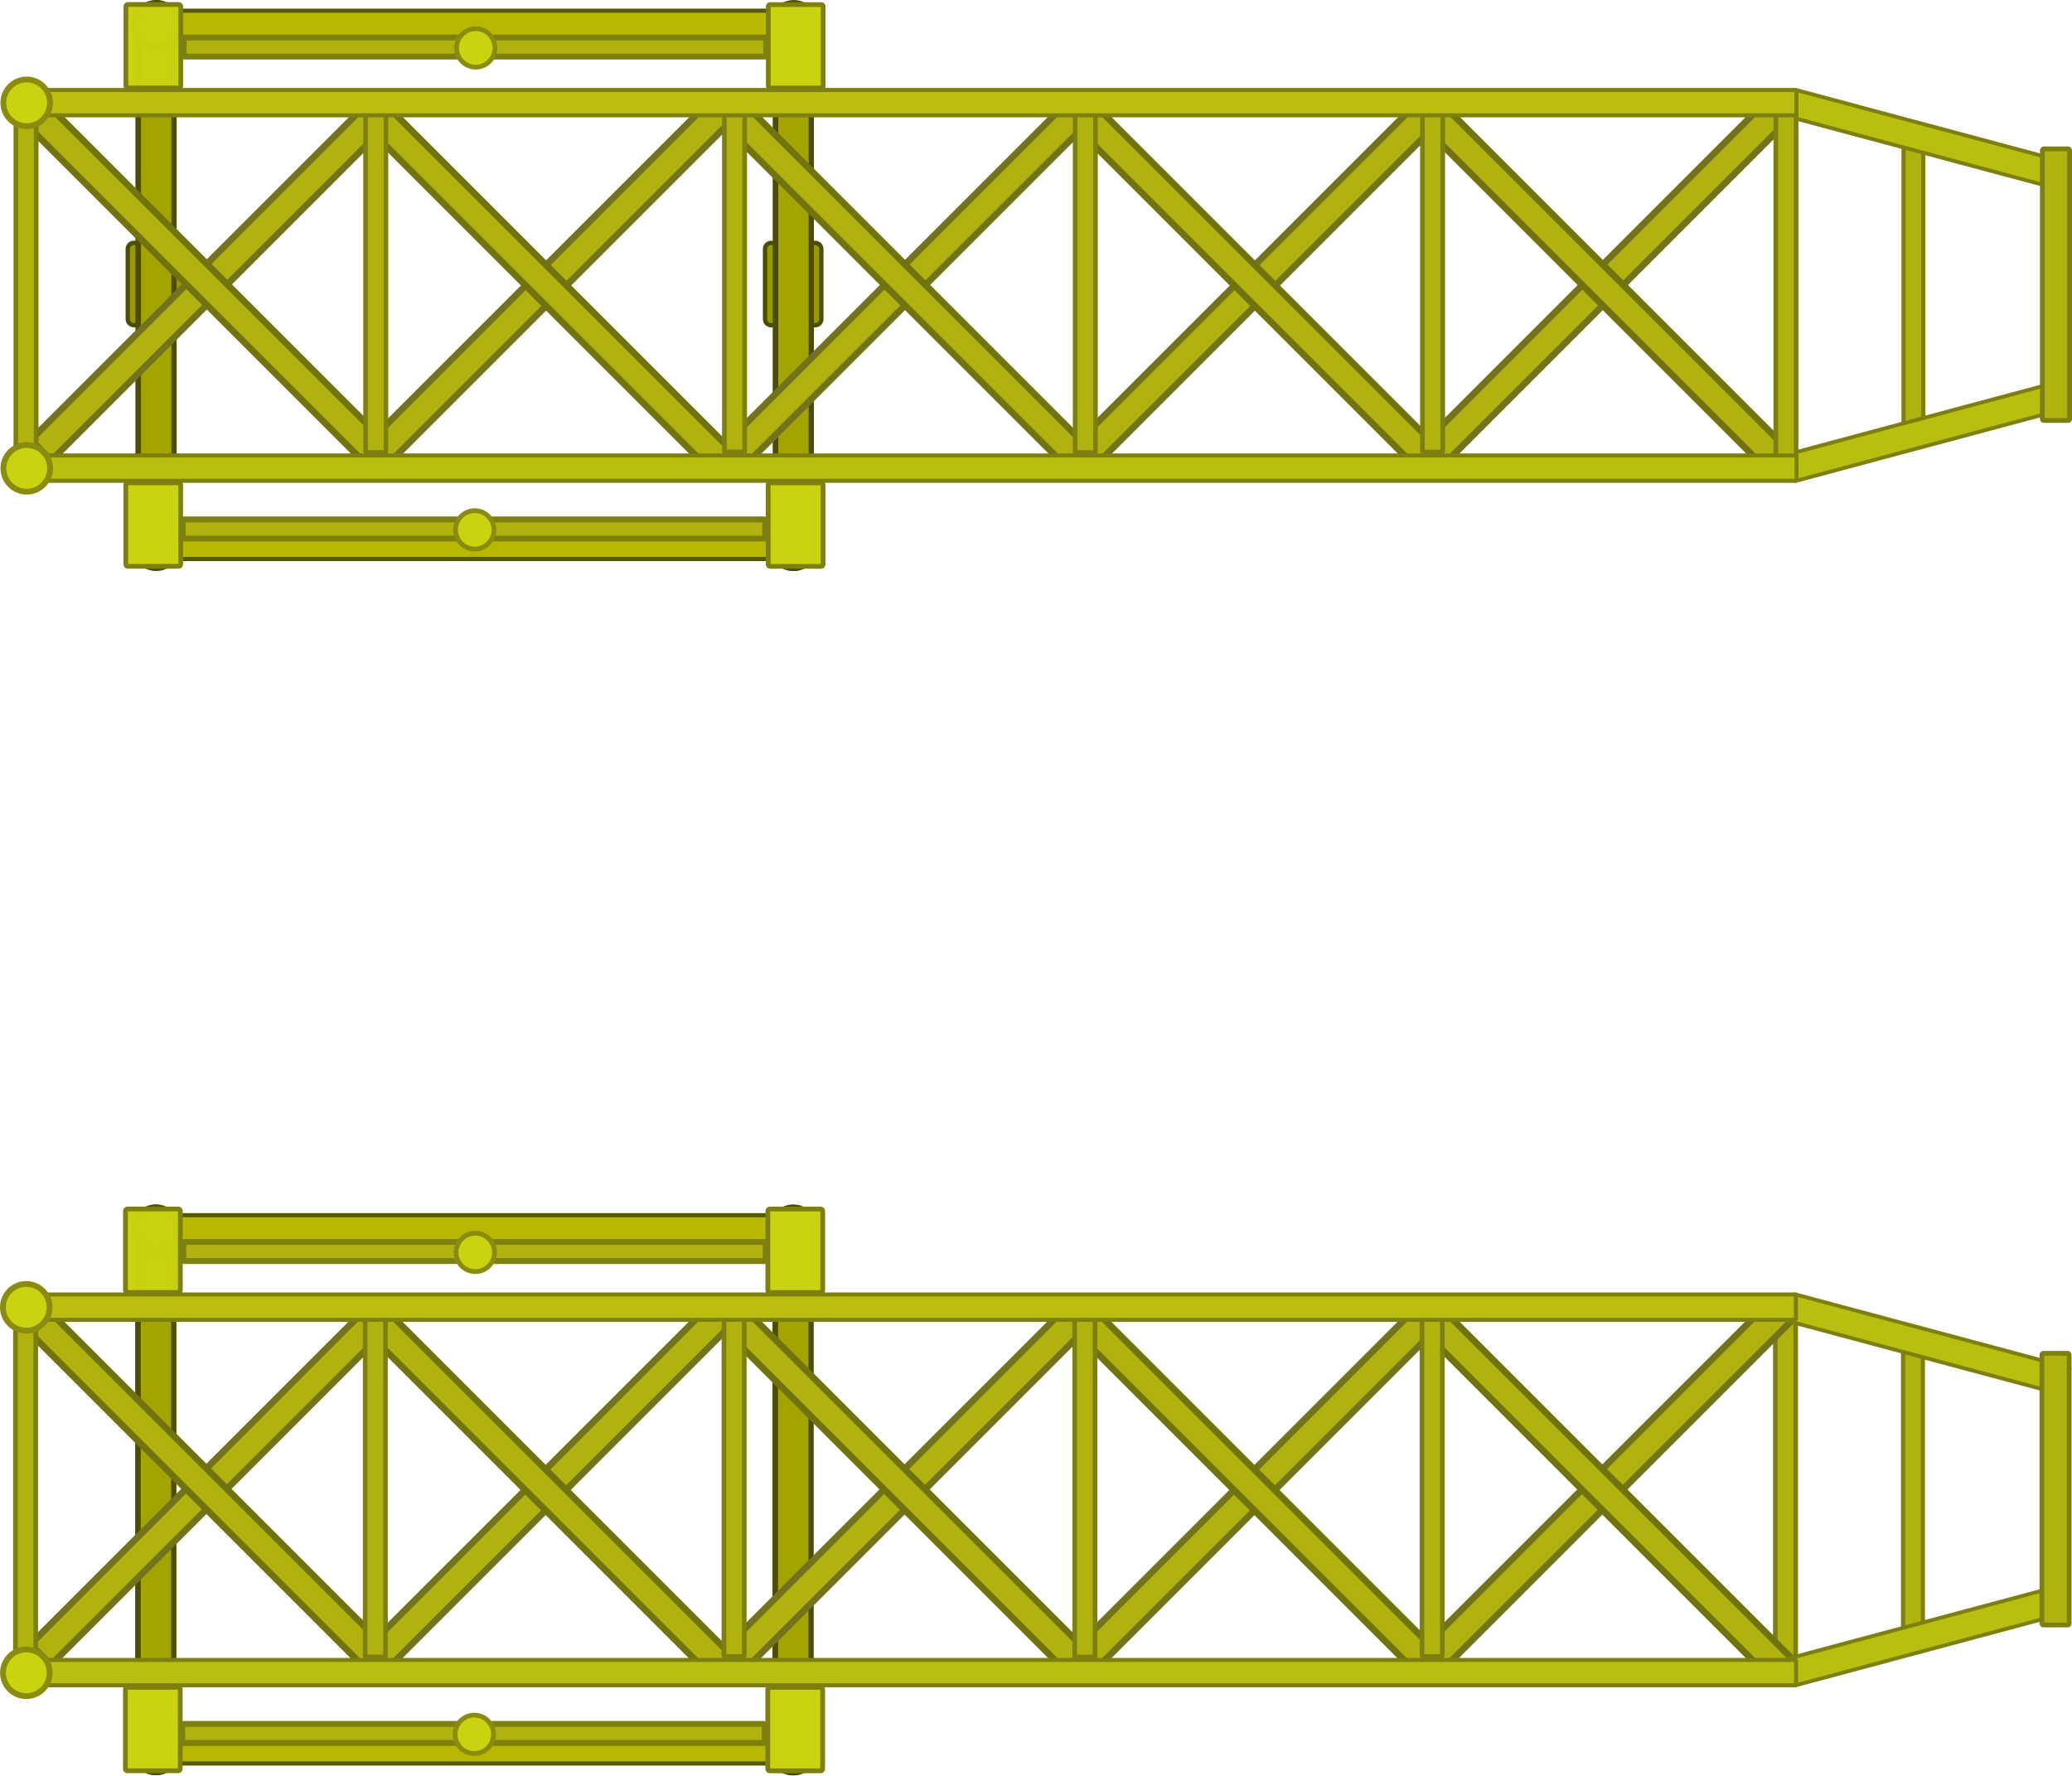
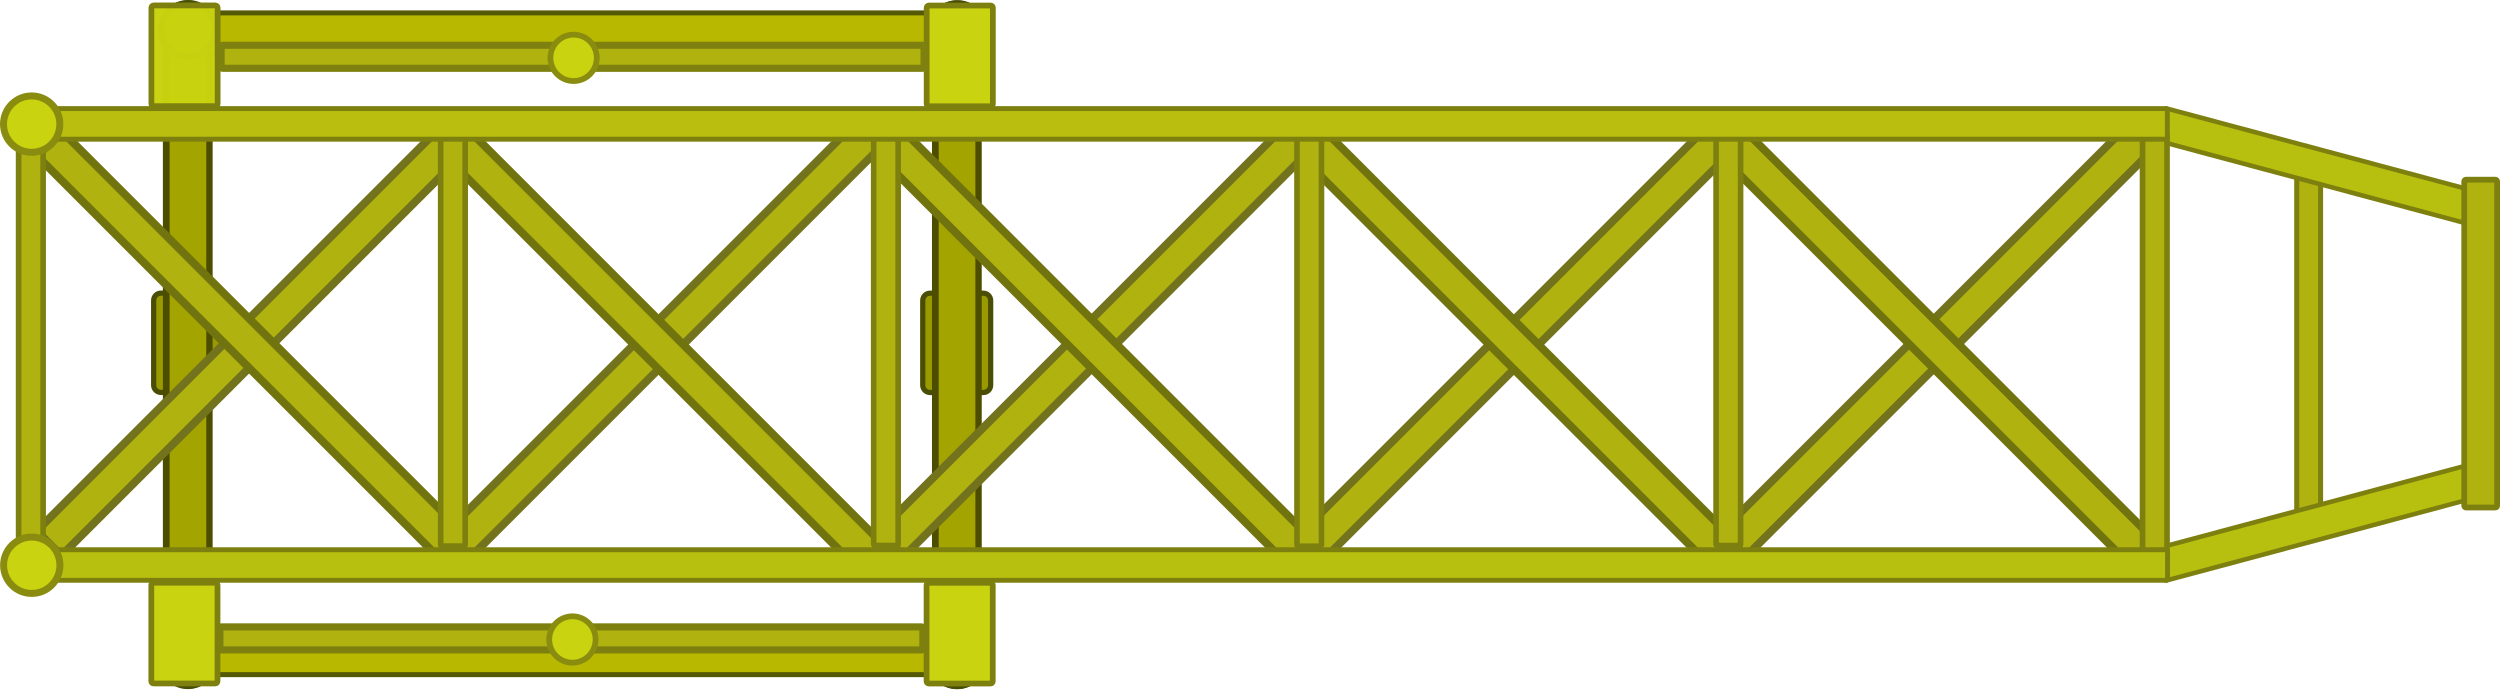
- <svg xmlns="http://www.w3.org/2000/svg" width="1085.933mm" height="930.561mm" viewBox="0 0 1085.933 930.561" version="1.1" id="svg1">
+ <svg xmlns="http://www.w3.org/2000/svg" width="1085.705mm" height="299.307mm" viewBox="0 0 1085.704 299.307" version="1.1" id="svg1">
  <defs id="defs1" />
-   <g id="layer1" transform="translate(365.125,238.5423)">
+   <g id="layer1" transform="translate(364.8961,238.5423)">
    <g id="g18989" transform="translate(-4670.014,288.6911)">
      <rect style="fill:#999900;fill-opacity:1;stroke:#4a4e05;stroke-width:2.27;stroke-linecap:square;stroke-linejoin:miter;stroke-opacity:1;paint-order:fill markers stroke;stop-color:#000000" id="rect14890" width="43.122" height="29.496" x="356.816" y="4371.846" ry="3.161" transform="rotate(-90)" />
      <g id="g15157" transform="translate(90.4117,-1.639407)">
        <rect style="fill:#4d4d00;fill-opacity:1;stroke:none;stroke-width:1.585;stroke-linecap:square;stroke-linejoin:miter;stroke-opacity:1;paint-order:fill markers stroke;stop-color:#000000" id="rect14235" width="21.61" height="290.116" x="4285.443" y="-520.979" ry="2.488" />
        <rect style="fill:#a4a400;fill-opacity:1;stroke:none;stroke-width:1.346;stroke-linecap:square;stroke-linejoin:miter;stroke-opacity:1;paint-order:fill markers stroke;stop-color:#000000" id="rect14235-6" width="15.908" height="284.37" x="4288.375" y="-518.241" ry="2.439" />
      </g>
      <circle style="fill:#a4a400;fill-opacity:1;stroke:#4a4e05;stroke-width:2.5;stroke-linecap:square;stroke-linejoin:miter;stroke-dasharray:none;stroke-opacity:1;paint-order:fill markers stroke;stop-color:#000000" id="path14784-6" cx="4386.597" cy="-514.241" r="11.599" />
      <circle style="fill:#a4a400;fill-opacity:1;stroke:#4a4e05;stroke-width:2.5;stroke-linecap:square;stroke-linejoin:miter;stroke-dasharray:none;stroke-opacity:1;paint-order:fill markers stroke;stop-color:#000000" id="path14784" cx="4386.661" cy="-240.812" r="11.599" />
      <rect style="fill:#999900;fill-opacity:1;stroke:#4a4e05;stroke-width:2.27;stroke-linecap:square;stroke-linejoin:miter;stroke-opacity:1;paint-order:fill markers stroke;stop-color:#000000" id="rect14890-9" width="43.122" height="29.496" x="356.78" y="4705.848" ry="3.161" transform="rotate(-90)" />
      <g id="g15157-2" transform="translate(424.4142,-1.6037)">
        <rect style="fill:#4d4d00;fill-opacity:1;stroke:none;stroke-width:1.585;stroke-linecap:square;stroke-linejoin:miter;stroke-opacity:1;paint-order:fill markers stroke;stop-color:#000000" id="rect14235-1" width="21.61" height="290.116" x="4285.443" y="-520.979" ry="2.488" />
        <rect style="fill:#a4a400;fill-opacity:1;stroke:none;stroke-width:1.346;stroke-linecap:square;stroke-linejoin:miter;stroke-opacity:1;paint-order:fill markers stroke;stop-color:#000000" id="rect14235-6-4" width="15.908" height="284.37" x="4288.375" y="-518.241" ry="2.439" />
      </g>
      <circle style="fill:#a4a400;fill-opacity:1;stroke:#4a4e05;stroke-width:2.5;stroke-linecap:square;stroke-linejoin:miter;stroke-dasharray:none;stroke-opacity:1;paint-order:fill markers stroke;stop-color:#000000" id="path14784-5" cx="4720.664" cy="-240.776" r="11.599" />
      <circle style="fill:#a4a400;fill-opacity:1;stroke:#4a4e05;stroke-width:2.5;stroke-linecap:square;stroke-linejoin:miter;stroke-dasharray:none;stroke-opacity:1;paint-order:fill markers stroke;stop-color:#000000" id="path14784-6-8" cx="4720.6" cy="-514.206" r="11.599" />
-     </g>
-     <g id="g15157-3" transform="translate(-4579.718,918.2445)" style="display:inline">
-       <rect style="fill:#4d4d00;fill-opacity:1;stroke:none;stroke-width:1.585;stroke-linecap:square;stroke-linejoin:miter;stroke-opacity:1;paint-order:fill markers stroke;stop-color:#000000" id="rect14235-7" width="21.61" height="290.116" x="4285.443" y="-520.979" ry="2.488" />
-       <rect style="fill:#a4a400;fill-opacity:1;stroke:none;stroke-width:1.346;stroke-linecap:square;stroke-linejoin:miter;stroke-opacity:1;paint-order:fill markers stroke;stop-color:#000000" id="rect14235-6-2" width="15.908" height="284.37" x="4288.375" y="-518.241" ry="2.439" />
-     </g>
-     <circle style="display:inline;fill:#a4a400;fill-opacity:1;stroke:#4a4e05;stroke-width:2.5;stroke-linecap:square;stroke-linejoin:miter;stroke-dasharray:none;stroke-opacity:1;paint-order:fill markers stroke;stop-color:#000000" id="path14784-6-2" cx="-283.533" cy="405.642" r="11.599" />
-     <circle style="display:inline;fill:#a4a400;fill-opacity:1;stroke:#4a4e05;stroke-width:2.5;stroke-linecap:square;stroke-linejoin:miter;stroke-dasharray:none;stroke-opacity:1;paint-order:fill markers stroke;stop-color:#000000" id="path14784-7" cx="-283.469" cy="679.072" r="11.599" />
-     <g id="g15157-2-8" transform="translate(-4245.716,918.2802)" style="display:inline">
-       <rect style="fill:#4d4d00;fill-opacity:1;stroke:none;stroke-width:1.585;stroke-linecap:square;stroke-linejoin:miter;stroke-opacity:1;paint-order:fill markers stroke;stop-color:#000000" id="rect14235-1-1" width="21.61" height="290.116" x="4285.443" y="-520.979" ry="2.488" />
-       <rect style="fill:#a4a400;fill-opacity:1;stroke:none;stroke-width:1.346;stroke-linecap:square;stroke-linejoin:miter;stroke-opacity:1;paint-order:fill markers stroke;stop-color:#000000" id="rect14235-6-4-0" width="15.908" height="284.37" x="4288.375" y="-518.241" ry="2.439" />
-     </g>
-     <circle style="display:inline;fill:#a4a400;fill-opacity:1;stroke:#4a4e05;stroke-width:2.5;stroke-linecap:square;stroke-linejoin:miter;stroke-dasharray:none;stroke-opacity:1;paint-order:fill markers stroke;stop-color:#000000" id="path14784-5-9" cx="50.534" cy="679.108" r="11.599" />
-     <circle style="display:inline;fill:#a4a400;fill-opacity:1;stroke:#4a4e05;stroke-width:2.5;stroke-linecap:square;stroke-linejoin:miter;stroke-dasharray:none;stroke-opacity:1;paint-order:fill markers stroke;stop-color:#000000" id="path14784-6-8-1" cx="50.47" cy="405.678" r="11.599" />
-     <g id="g18072-8" transform="translate(-4669.983,919.8928)">
-       <g id="g16067-5">
-         <rect style="fill:#b8b800;fill-opacity:1;stroke:#545905;stroke-width:2.174;stroke-linecap:square;stroke-linejoin:miter;stroke-dasharray:none;stroke-opacity:1;paint-order:fill markers stroke;stop-color:#000000" id="rect15588-9" width="352.946" height="17.402" x="4377.125" y="-251.542" ry="2.162" />
-         <rect style="fill:#b8b800;fill-opacity:1;stroke:#545905;stroke-width:2.174;stroke-linecap:square;stroke-linejoin:miter;stroke-dasharray:none;stroke-opacity:1;paint-order:fill markers stroke;stop-color:#000000" id="rect15588-6-6" width="352.946" height="17.402" x="4376.94" y="-521.52" ry="2.162" />
-         <circle style="fill:#a4a400;fill-opacity:1;stroke:#4a4e05;stroke-width:2.5;stroke-linecap:square;stroke-linejoin:miter;stroke-dasharray:none;stroke-opacity:1;paint-order:fill markers stroke;stop-color:#000000" id="path14784-6-8-5-5" cx="4386.616" cy="-514.284" r="11.599" />
-         <circle style="fill:#a4a400;fill-opacity:1;stroke:#4a4e05;stroke-width:2.5;stroke-linecap:square;stroke-linejoin:miter;stroke-dasharray:none;stroke-opacity:1;paint-order:fill markers stroke;stop-color:#000000" id="path14784-6-8-5-8-1" cx="4386.715" cy="-240.877" r="11.599" />
-         <circle style="fill:#a4a400;fill-opacity:1;stroke:#4a4e05;stroke-width:2.5;stroke-linecap:square;stroke-linejoin:miter;stroke-dasharray:none;stroke-opacity:1;paint-order:fill markers stroke;stop-color:#000000" id="path14784-6-8-5-2-4" cx="4720.729" cy="-514.218" r="11.599" />
-         <circle style="fill:#a4a400;fill-opacity:1;stroke:#4a4e05;stroke-width:2.5;stroke-linecap:square;stroke-linejoin:miter;stroke-dasharray:none;stroke-opacity:1;paint-order:fill markers stroke;stop-color:#000000" id="path14784-6-8-5-4-6" cx="4720.675" cy="-240.724" r="11.599" />
-       </g>
-       <g id="g18034-7" transform="translate(-54.10729,692.6648)" style="display:inline">
-         <rect style="fill:#cad30f;fill-opacity:1;stroke:#7d800f;stroke-width:2.5;stroke-linecap:square;stroke-linejoin:round;stroke-dasharray:none;stroke-opacity:1;paint-order:fill markers stroke;stop-color:#000000" id="rect64619-6" width="43.746" height="28.748" x="922.95" y="4761.355" ry="0.982" transform="rotate(-90)" />
-         <rect style="fill:#cad30f;fill-opacity:1;stroke:#7d800f;stroke-width:2.5;stroke-linecap:square;stroke-linejoin:round;stroke-dasharray:none;stroke-opacity:1;paint-order:fill markers stroke;stop-color:#000000" id="rect64619-7-77" width="43.746" height="28.748" x="922.98" y="4424.675" ry="0.982" transform="rotate(-90)" />
-         <rect style="fill:#cad30f;fill-opacity:1;stroke:#7d800f;stroke-width:2.5;stroke-linecap:square;stroke-linejoin:round;stroke-dasharray:none;stroke-opacity:1;paint-order:fill markers stroke;stop-color:#000000" id="rect64619-5-8" width="43.746" height="28.748" x="1173.656" y="4761.399" ry="0.982" transform="rotate(-90)" />
-         <rect style="fill:#cad30f;fill-opacity:0.981;stroke:#7d800f;stroke-width:2.5;stroke-linecap:square;stroke-linejoin:round;stroke-dasharray:none;stroke-opacity:1;paint-order:fill markers stroke;stop-color:#000000" id="rect64619-7-7-2" width="43.746" height="28.748" x="1173.687" y="4424.72" ry="0.982" transform="rotate(-90)" />
-         <rect style="fill:#b0b20f;fill-opacity:1;stroke:#7d800f;stroke-width:2.452;stroke-linecap:square;stroke-linejoin:round;stroke-dasharray:none;stroke-opacity:1;paint-order:fill markers stroke;stop-color:#000000" id="rect66908-4-2-9-0" width="181.85" height="10.632" x="979.285" y="5289.433" ry="0.568" transform="rotate(-90,6.5208333e-6,6.1874999e-6)" />
-         <rect style="fill:#b0b20f;fill-opacity:1;stroke:#7d800f;stroke-width:3.081;stroke-linecap:square;stroke-linejoin:round;stroke-dasharray:none;stroke-opacity:1;paint-order:fill markers stroke;stop-color:#000000" id="rect66908-1" width="305.277" height="10.002" x="4454.473" y="-947.543" ry="0.534" />
-         <g id="g9356">
-           <rect style="fill:#b0b20f;fill-opacity:1;stroke:#72731c;stroke-width:3.475;stroke-linecap:square;stroke-linejoin:round;stroke-dasharray:none;stroke-opacity:1;paint-order:fill markers stroke;stop-color:#000000" id="rect66908-4-5-8-76" width="256.313" height="15.157" x="3793.028" y="2394.042" ry="0.809" transform="rotate(-45)" />
-           <rect style="fill:#b0b20f;fill-opacity:1;stroke:#71730f;stroke-width:3.475;stroke-linecap:square;stroke-linejoin:round;stroke-dasharray:none;stroke-opacity:1;paint-order:fill markers stroke;stop-color:#000000" id="rect66908-4-5-8-3-6" width="256.313" height="15.157" x="-2535.316" y="-3923.445" ry="0.809" transform="matrix(-0.7071068,-0.7071068,-0.7071068,0.7071068,0,0)" />
-           <rect style="fill:#b0b20f;fill-opacity:1;stroke:#72731c;stroke-width:3.475;stroke-linecap:square;stroke-linejoin:round;stroke-dasharray:none;stroke-opacity:1;paint-order:fill markers stroke;stop-color:#000000" id="rect66908-4-5-8-0-2" width="256.313" height="15.157" x="3918.36" y="2520.164" ry="0.809" transform="rotate(-45)" />
-           <rect style="fill:#b0b20f;fill-opacity:1;stroke:#71730f;stroke-width:3.475;stroke-linecap:square;stroke-linejoin:round;stroke-dasharray:none;stroke-opacity:1;paint-order:fill markers stroke;stop-color:#000000" id="rect66908-4-5-8-3-2-1" width="256.313" height="15.157" x="-2661.438" y="-4048.776" ry="0.809" transform="matrix(-0.7071068,-0.7071068,-0.7071068,0.7071068,0,0)" />
-           <rect style="fill:#b0b20f;fill-opacity:1;stroke:#7d800f;stroke-width:2.44;stroke-linecap:square;stroke-linejoin:round;stroke-dasharray:none;stroke-opacity:1;paint-order:fill markers stroke;stop-color:#000000" id="rect66908-4-7-8" width="179.976" height="10.643" x="982.639" y="4550.343" ry="0.568" transform="rotate(-90)" />
-           <rect style="fill:#b0b20f;fill-opacity:1;stroke:#72731c;stroke-width:3.475;stroke-linecap:square;stroke-linejoin:round;stroke-dasharray:none;stroke-opacity:1;paint-order:fill markers stroke;stop-color:#000000" id="rect66908-4-5-8-4-9" width="256.313" height="15.157" x="4051.562" y="2652.992" ry="0.809" transform="rotate(-45)" />
-           <rect style="fill:#b0b20f;fill-opacity:1;stroke:#71730f;stroke-width:3.475;stroke-linecap:square;stroke-linejoin:round;stroke-dasharray:none;stroke-opacity:1;paint-order:fill markers stroke;stop-color:#000000" id="rect66908-4-5-8-3-27-4" width="256.313" height="15.157" x="-2794.266" y="-4181.979" ry="0.809" transform="matrix(-0.7071068,-0.7071068,-0.7071068,0.7071068,0,0)" />
-           <rect style="fill:#b0b20f;fill-opacity:1;stroke:#7d800f;stroke-width:2.44;stroke-linecap:square;stroke-linejoin:round;stroke-dasharray:none;stroke-opacity:1;paint-order:fill markers stroke;stop-color:#000000" id="rect66908-4-75-8" width="179.976" height="10.643" x="982.904" y="4738.388" ry="0.568" transform="rotate(-90)" />
-           <rect style="fill:#b0b20f;fill-opacity:1;stroke:#72731c;stroke-width:3.475;stroke-linecap:square;stroke-linejoin:round;stroke-dasharray:none;stroke-opacity:1;paint-order:fill markers stroke;stop-color:#000000" id="rect66908-4-5-8-7-6" width="256.313" height="15.157" x="4181.004" y="2782.869" ry="0.809" transform="rotate(-45)" />
-           <rect style="fill:#b0b20f;fill-opacity:1;stroke:#71730f;stroke-width:3.475;stroke-linecap:square;stroke-linejoin:round;stroke-dasharray:none;stroke-opacity:1;paint-order:fill markers stroke;stop-color:#000000" id="rect66908-4-5-8-3-8-3" width="256.313" height="15.157" x="-2924.144" y="-4311.421" ry="0.809" transform="matrix(-0.7071068,-0.7071068,-0.7071068,0.7071068,0,0)" />
-           <rect style="fill:#b0b20f;fill-opacity:1;stroke:#7d800f;stroke-width:2.44;stroke-linecap:square;stroke-linejoin:round;stroke-dasharray:none;stroke-opacity:1;paint-order:fill markers stroke;stop-color:#000000" id="rect66908-4-3-4" width="179.976" height="10.643" x="982.596" y="4922.219" ry="0.568" transform="rotate(-90)" />
-           <rect style="fill:#b0b20f;fill-opacity:1;stroke:#72731c;stroke-width:3.475;stroke-linecap:square;stroke-linejoin:round;stroke-dasharray:none;stroke-opacity:1;paint-order:fill markers stroke;stop-color:#000000" id="rect66908-4-5-8-33-9" width="256.313" height="15.157" x="4310.13" y="2911.608" ry="0.809" transform="rotate(-45)" />
-           <rect style="fill:#b0b20f;fill-opacity:1;stroke:#71730f;stroke-width:3.475;stroke-linecap:square;stroke-linejoin:round;stroke-dasharray:none;stroke-opacity:1;paint-order:fill markers stroke;stop-color:#000000" id="rect66908-4-5-8-3-3-1" width="256.313" height="15.157" x="-3052.883" y="-4440.546" ry="0.809" transform="matrix(-0.7071068,-0.7071068,-0.7071068,0.7071068,0,0)" />
-           <rect style="fill:#b0b20f;fill-opacity:1;stroke:#7d800f;stroke-width:2.44;stroke-linecap:square;stroke-linejoin:round;stroke-dasharray:none;stroke-opacity:1;paint-order:fill markers stroke;stop-color:#000000" id="rect66908-4-2-7" width="179.976" height="10.643" x="982.869" y="5104.225" ry="0.568" transform="rotate(-90)" />
-           <rect style="fill:#b0b20f;fill-opacity:1;stroke:#7d800f;stroke-width:2.203;stroke-linecap:square;stroke-linejoin:round;stroke-dasharray:none;stroke-opacity:1;paint-order:fill markers stroke;stop-color:#000000" id="rect66908-4-2-9-6-8-7" width="150.878" height="10.351" x="993.69" y="5356.393" ry="0.553" transform="rotate(-90)" />
-           <rect style="fill:#b7bf0f;fill-opacity:1;stroke:#7d800f;stroke-width:2;stroke-linecap:square;stroke-linejoin:round;stroke-dasharray:none;stroke-opacity:1;paint-order:fill markers stroke;stop-color:#000000" id="rect64728-3-9" width="149.508" height="14.511" x="5369.066" y="422.439" ry="0.612" transform="rotate(-15)" />
-           <rect style="fill:#b7bf0f;fill-opacity:1;stroke:#7d800f;stroke-width:2;stroke-linecap:square;stroke-linejoin:round;stroke-dasharray:none;stroke-opacity:1;paint-order:fill markers stroke;stop-color:#000000" id="rect64728-3-6-2" width="149.508" height="14.511" x="4815.253" y="2489.927" ry="0.612" transform="matrix(0.9659258,0.258819,0.258819,-0.9659258,0,0)" />
-           <rect style="fill:#b0b20f;fill-opacity:1;stroke:#7d800f;stroke-width:2.513;stroke-linecap:square;stroke-linejoin:round;stroke-dasharray:none;stroke-opacity:1;paint-order:fill markers stroke;stop-color:#000000" id="rect66908-4-2-9-6-83" width="142.365" height="14.274" x="999.402" y="5429.139" ry="0.762" transform="rotate(-90)" />
-           <rect style="fill:#b7bf0f;fill-opacity:1;stroke:#7d800f;stroke-width:2.131;stroke-linecap:square;stroke-linejoin:round;stroke-dasharray:none;stroke-opacity:1;paint-order:fill markers stroke;stop-color:#000000" id="rect64728-0" width="922.974" height="13.277" x="4377.307" y="-981.063" ry="0.56" transform="translate(3.3333335e-7,1.2708333e-5)" />
-           <rect style="fill:#babf0f;fill-opacity:1;stroke:#7d800f;stroke-width:2.131;stroke-linecap:square;stroke-linejoin:round;stroke-dasharray:none;stroke-opacity:1;paint-order:fill markers stroke;stop-color:#000000" id="rect64728-9-1" width="922.944" height="13.277" x="4377.256" y="-1172.629" ry="0.56" />
-           <rect style="fill:#b0b20f;fill-opacity:1;stroke:#7d800f;stroke-width:2.44;stroke-linecap:square;stroke-linejoin:round;stroke-dasharray:none;stroke-opacity:1;paint-order:fill markers stroke;stop-color:#000000" id="rect66908-4-8" width="179.976" height="10.643" x="983.198" y="4367.048" ry="0.568" transform="rotate(-90)" />
-         </g>
-         <circle style="fill:#cad30f;fill-opacity:1;stroke:#898c0f;stroke-width:2.5;stroke-linecap:square;stroke-linejoin:round;stroke-dasharray:none;stroke-opacity:1;paint-order:fill markers stroke;stop-color:#000000" id="path66962-60" cx="4607.553" cy="-942.078" r="10.07" />
-         <circle style="fill:#cad30f;fill-opacity:1;stroke:#898c0f;stroke-width:3.037;stroke-linecap:square;stroke-linejoin:round;stroke-dasharray:none;stroke-opacity:1;paint-order:fill markers stroke;stop-color:#000000" id="path66962-6-2" cx="4372.754" cy="-974.324" r="12.234" />
-         <circle style="fill:#cad30f;fill-opacity:1;stroke:#898c0f;stroke-width:3.037;stroke-linecap:square;stroke-linejoin:round;stroke-dasharray:none;stroke-opacity:1;paint-order:fill markers stroke;stop-color:#000000" id="path66962-6-6-0" cx="4372.718" cy="-1165.898" r="12.234" />
-         <rect style="fill:#b0b20f;fill-opacity:1;stroke:#7e800f;stroke-width:3.081;stroke-linecap:square;stroke-linejoin:round;stroke-dasharray:none;stroke-opacity:1;paint-order:fill markers stroke;stop-color:#000000" id="rect66908-6-5" width="305.277" height="10.002" x="4454.991" y="-1200.143" ry="0.534" />
-         <circle style="fill:#cad30f;fill-opacity:1;stroke:#898c0f;stroke-width:2.5;stroke-linecap:square;stroke-linejoin:round;stroke-dasharray:none;stroke-opacity:1;paint-order:fill markers stroke;stop-color:#000000" id="path66962-2-2" cx="4608.071" cy="-1194.678" r="10.07" />
-       </g>
    </g>
    <g id="g18072" transform="translate(-4669.754,288.5907)">
      <g id="g16067">
        <rect style="fill:#b8b800;fill-opacity:1;stroke:#545905;stroke-width:2.174;stroke-linecap:square;stroke-linejoin:miter;stroke-dasharray:none;stroke-opacity:1;paint-order:fill markers stroke;stop-color:#000000" id="rect15588" width="352.946" height="17.402" x="4377.125" y="-251.542" ry="2.162" />
        <rect style="fill:#b8b800;fill-opacity:1;stroke:#545905;stroke-width:2.174;stroke-linecap:square;stroke-linejoin:miter;stroke-dasharray:none;stroke-opacity:1;paint-order:fill markers stroke;stop-color:#000000" id="rect15588-6" width="352.946" height="17.402" x="4376.94" y="-521.52" ry="2.162" />
        <circle style="fill:#a4a400;fill-opacity:1;stroke:#4a4e05;stroke-width:2.5;stroke-linecap:square;stroke-linejoin:miter;stroke-dasharray:none;stroke-opacity:1;paint-order:fill markers stroke;stop-color:#000000" id="path14784-6-8-5" cx="4386.616" cy="-514.284" r="11.599" />
        <circle style="fill:#a4a400;fill-opacity:1;stroke:#4a4e05;stroke-width:2.5;stroke-linecap:square;stroke-linejoin:miter;stroke-dasharray:none;stroke-opacity:1;paint-order:fill markers stroke;stop-color:#000000" id="path14784-6-8-5-8" cx="4386.715" cy="-240.877" r="11.599" />
        <circle style="fill:#a4a400;fill-opacity:1;stroke:#4a4e05;stroke-width:2.5;stroke-linecap:square;stroke-linejoin:miter;stroke-dasharray:none;stroke-opacity:1;paint-order:fill markers stroke;stop-color:#000000" id="path14784-6-8-5-2" cx="4720.729" cy="-514.218" r="11.599" />
        <circle style="fill:#a4a400;fill-opacity:1;stroke:#4a4e05;stroke-width:2.5;stroke-linecap:square;stroke-linejoin:miter;stroke-dasharray:none;stroke-opacity:1;paint-order:fill markers stroke;stop-color:#000000" id="path14784-6-8-5-4" cx="4720.675" cy="-240.724" r="11.599" />
      </g>
      <g id="g18034" transform="translate(-54.10729,692.6648)">
        <rect style="fill:#b0b20f;fill-opacity:1;stroke:#72731c;stroke-width:3.475;stroke-linecap:square;stroke-linejoin:round;stroke-dasharray:none;stroke-opacity:1;paint-order:fill markers stroke;stop-color:#000000" id="rect66908-4-5-8" width="256.313" height="15.157" x="3793.028" y="2394.042" ry="0.809" transform="rotate(-45)" />
        <rect style="fill:#b0b20f;fill-opacity:1;stroke:#71730f;stroke-width:3.475;stroke-linecap:square;stroke-linejoin:round;stroke-dasharray:none;stroke-opacity:1;paint-order:fill markers stroke;stop-color:#000000" id="rect66908-4-5-8-3" width="256.313" height="15.157" x="-2535.316" y="-3923.445" ry="0.809" transform="matrix(-0.7071068,-0.7071068,-0.7071068,0.7071068,0,0)" />
        <rect style="fill:#b0b20f;fill-opacity:1;stroke:#72731c;stroke-width:3.475;stroke-linecap:square;stroke-linejoin:round;stroke-dasharray:none;stroke-opacity:1;paint-order:fill markers stroke;stop-color:#000000" id="rect66908-4-5-8-0" width="256.313" height="15.157" x="3918.36" y="2520.164" ry="0.809" transform="rotate(-45)" />
        <rect style="fill:#b0b20f;fill-opacity:1;stroke:#71730f;stroke-width:3.475;stroke-linecap:square;stroke-linejoin:round;stroke-dasharray:none;stroke-opacity:1;paint-order:fill markers stroke;stop-color:#000000" id="rect66908-4-5-8-3-2" width="256.313" height="15.157" x="-2661.438" y="-4048.776" ry="0.809" transform="matrix(-0.7071068,-0.7071068,-0.7071068,0.7071068,0,0)" />
        <rect style="fill:#b0b20f;fill-opacity:1;stroke:#7d800f;stroke-width:2.44;stroke-linecap:square;stroke-linejoin:round;stroke-dasharray:none;stroke-opacity:1;paint-order:fill markers stroke;stop-color:#000000" id="rect66908-4-7" width="179.976" height="10.643" x="982.639" y="4550.343" ry="0.568" transform="rotate(-90)" />
        <rect style="fill:#b0b20f;fill-opacity:1;stroke:#72731c;stroke-width:3.475;stroke-linecap:square;stroke-linejoin:round;stroke-dasharray:none;stroke-opacity:1;paint-order:fill markers stroke;stop-color:#000000" id="rect66908-4-5-8-4" width="256.313" height="15.157" x="4051.562" y="2652.992" ry="0.809" transform="rotate(-45)" />
        <rect style="fill:#b0b20f;fill-opacity:1;stroke:#71730f;stroke-width:3.475;stroke-linecap:square;stroke-linejoin:round;stroke-dasharray:none;stroke-opacity:1;paint-order:fill markers stroke;stop-color:#000000" id="rect66908-4-5-8-3-27" width="256.313" height="15.157" x="-2794.266" y="-4181.979" ry="0.809" transform="matrix(-0.7071068,-0.7071068,-0.7071068,0.7071068,0,0)" />
        <rect style="fill:#b0b20f;fill-opacity:1;stroke:#7d800f;stroke-width:2.44;stroke-linecap:square;stroke-linejoin:round;stroke-dasharray:none;stroke-opacity:1;paint-order:fill markers stroke;stop-color:#000000" id="rect66908-4-75" width="179.976" height="10.643" x="982.904" y="4738.388" ry="0.568" transform="rotate(-90)" />
        <rect style="fill:#b0b20f;fill-opacity:1;stroke:#72731c;stroke-width:3.475;stroke-linecap:square;stroke-linejoin:round;stroke-dasharray:none;stroke-opacity:1;paint-order:fill markers stroke;stop-color:#000000" id="rect66908-4-5-8-7" width="256.313" height="15.157" x="4181.004" y="2782.869" ry="0.809" transform="rotate(-45)" />
        <rect style="fill:#b0b20f;fill-opacity:1;stroke:#71730f;stroke-width:3.475;stroke-linecap:square;stroke-linejoin:round;stroke-dasharray:none;stroke-opacity:1;paint-order:fill markers stroke;stop-color:#000000" id="rect66908-4-5-8-3-8" width="256.313" height="15.157" x="-2924.144" y="-4311.421" ry="0.809" transform="matrix(-0.7071068,-0.7071068,-0.7071068,0.7071068,0,0)" />
        <rect style="fill:#b0b20f;fill-opacity:1;stroke:#7d800f;stroke-width:2.44;stroke-linecap:square;stroke-linejoin:round;stroke-dasharray:none;stroke-opacity:1;paint-order:fill markers stroke;stop-color:#000000" id="rect66908-4-3" width="179.976" height="10.643" x="982.596" y="4922.219" ry="0.568" transform="rotate(-90)" />
        <rect style="fill:#b0b20f;fill-opacity:1;stroke:#72731c;stroke-width:3.475;stroke-linecap:square;stroke-linejoin:round;stroke-dasharray:none;stroke-opacity:1;paint-order:fill markers stroke;stop-color:#000000" id="rect66908-4-5-8-33" width="256.313" height="15.157" x="4310.13" y="2911.608" ry="0.809" transform="rotate(-45)" />
        <rect style="fill:#b0b20f;fill-opacity:1;stroke:#71730f;stroke-width:3.475;stroke-linecap:square;stroke-linejoin:round;stroke-dasharray:none;stroke-opacity:1;paint-order:fill markers stroke;stop-color:#000000" id="rect66908-4-5-8-3-3" width="256.313" height="15.157" x="-3052.883" y="-4440.546" ry="0.809" transform="matrix(-0.7071068,-0.7071068,-0.7071068,0.7071068,0,0)" />
        <rect style="fill:#b0b20f;fill-opacity:1;stroke:#7d800f;stroke-width:2.44;stroke-linecap:square;stroke-linejoin:round;stroke-dasharray:none;stroke-opacity:1;paint-order:fill markers stroke;stop-color:#000000" id="rect66908-4-2" width="179.976" height="10.643" x="982.869" y="5104.225" ry="0.568" transform="rotate(-90)" />
        <rect style="fill:#cad30f;fill-opacity:1;stroke:#7d800f;stroke-width:2.5;stroke-linecap:square;stroke-linejoin:round;stroke-dasharray:none;stroke-opacity:1;paint-order:fill markers stroke;stop-color:#000000" id="rect64619" width="43.746" height="28.748" x="922.95" y="4761.355" ry="0.982" transform="rotate(-90)" />
        <rect style="fill:#cad30f;fill-opacity:1;stroke:#7d800f;stroke-width:2.5;stroke-linecap:square;stroke-linejoin:round;stroke-dasharray:none;stroke-opacity:1;paint-order:fill markers stroke;stop-color:#000000" id="rect64619-7" width="43.746" height="28.748" x="922.98" y="4424.675" ry="0.982" transform="rotate(-90)" />
        <rect style="fill:#cad30f;fill-opacity:1;stroke:#7d800f;stroke-width:2.5;stroke-linecap:square;stroke-linejoin:round;stroke-dasharray:none;stroke-opacity:1;paint-order:fill markers stroke;stop-color:#000000" id="rect64619-5" width="43.746" height="28.748" x="1173.656" y="4761.399" ry="0.982" transform="rotate(-90)" />
        <rect style="fill:#cad30f;fill-opacity:0.981;stroke:#7d800f;stroke-width:2.5;stroke-linecap:square;stroke-linejoin:round;stroke-dasharray:none;stroke-opacity:1;paint-order:fill markers stroke;stop-color:#000000" id="rect64619-7-7" width="43.746" height="28.748" x="1173.687" y="4424.72" ry="0.982" transform="rotate(-90)" />
        <rect style="fill:#b0b20f;fill-opacity:1;stroke:#7d800f;stroke-width:2.203;stroke-linecap:square;stroke-linejoin:round;stroke-dasharray:none;stroke-opacity:1;paint-order:fill markers stroke;stop-color:#000000" id="rect66908-4-2-9-6-8" width="150.878" height="10.351" x="993.69" y="5356.393" ry="0.553" transform="rotate(-90)" />
        <rect style="fill:#b7bf0f;fill-opacity:1;stroke:#7d800f;stroke-width:2;stroke-linecap:square;stroke-linejoin:round;stroke-dasharray:none;stroke-opacity:1;paint-order:fill markers stroke;stop-color:#000000" id="rect64728-3" width="149.508" height="14.511" x="5369.066" y="422.439" ry="0.612" transform="rotate(-15)" />
        <rect style="fill:#b7bf0f;fill-opacity:1;stroke:#7d800f;stroke-width:2;stroke-linecap:square;stroke-linejoin:round;stroke-dasharray:none;stroke-opacity:1;paint-order:fill markers stroke;stop-color:#000000" id="rect64728-3-6" width="149.508" height="14.511" x="4815.253" y="2489.927" ry="0.612" transform="matrix(0.9659258,0.258819,0.258819,-0.9659258,0,0)" />
        <rect style="fill:#b0b20f;fill-opacity:1;stroke:#7d800f;stroke-width:2.452;stroke-linecap:square;stroke-linejoin:round;stroke-dasharray:none;stroke-opacity:1;paint-order:fill markers stroke;stop-color:#000000" id="rect66908-4-2-9" width="181.85" height="10.632" x="979.285" y="5289.433" ry="0.568" transform="rotate(-90,6.5208333e-6,6.1874999e-6)" />
        <rect style="fill:#b0b20f;fill-opacity:1;stroke:#7d800f;stroke-width:2.513;stroke-linecap:square;stroke-linejoin:round;stroke-dasharray:none;stroke-opacity:1;paint-order:fill markers stroke;stop-color:#000000" id="rect66908-4-2-9-6" width="142.365" height="14.274" x="999.402" y="5429.139" ry="0.762" transform="rotate(-90)" />
        <rect style="fill:#b7bf0f;fill-opacity:1;stroke:#7d800f;stroke-width:2.131;stroke-linecap:square;stroke-linejoin:round;stroke-dasharray:none;stroke-opacity:1;paint-order:fill markers stroke;stop-color:#000000" id="rect64728" width="922.974" height="13.277" x="4377.307" y="-981.063" ry="0.56" transform="translate(3.3333335e-7,1.2708333e-5)" />
        <rect style="fill:#babf0f;fill-opacity:1;stroke:#7d800f;stroke-width:2.131;stroke-linecap:square;stroke-linejoin:round;stroke-dasharray:none;stroke-opacity:1;paint-order:fill markers stroke;stop-color:#000000" id="rect64728-9" width="922.944" height="13.277" x="4377.256" y="-1172.629" ry="0.56" />
        <rect style="fill:#b0b20f;fill-opacity:1;stroke:#7d800f;stroke-width:3.081;stroke-linecap:square;stroke-linejoin:round;stroke-dasharray:none;stroke-opacity:1;paint-order:fill markers stroke;stop-color:#000000" id="rect66908" width="305.277" height="10.002" x="4454.473" y="-947.543" ry="0.534" />
        <rect style="fill:#b0b20f;fill-opacity:1;stroke:#7d800f;stroke-width:2.44;stroke-linecap:square;stroke-linejoin:round;stroke-dasharray:none;stroke-opacity:1;paint-order:fill markers stroke;stop-color:#000000" id="rect66908-4" width="179.976" height="10.643" x="983.198" y="4367.048" ry="0.568" transform="rotate(-90)" />
        <circle style="fill:#cad30f;fill-opacity:1;stroke:#898c0f;stroke-width:2.5;stroke-linecap:square;stroke-linejoin:round;stroke-dasharray:none;stroke-opacity:1;paint-order:fill markers stroke;stop-color:#000000" id="path66962" cx="4607.553" cy="-942.078" r="10.07" />
        <circle style="fill:#cad30f;fill-opacity:1;stroke:#898c0f;stroke-width:3.037;stroke-linecap:square;stroke-linejoin:round;stroke-dasharray:none;stroke-opacity:1;paint-order:fill markers stroke;stop-color:#000000" id="path66962-6" cx="4372.754" cy="-974.324" r="12.234" />
        <circle style="fill:#cad30f;fill-opacity:1;stroke:#898c0f;stroke-width:3.037;stroke-linecap:square;stroke-linejoin:round;stroke-dasharray:none;stroke-opacity:1;paint-order:fill markers stroke;stop-color:#000000" id="path66962-6-6" cx="4372.718" cy="-1165.898" r="12.234" />
        <rect style="fill:#b0b20f;fill-opacity:1;stroke:#7e800f;stroke-width:3.081;stroke-linecap:square;stroke-linejoin:round;stroke-dasharray:none;stroke-opacity:1;paint-order:fill markers stroke;stop-color:#000000" id="rect66908-6" width="305.277" height="10.002" x="4454.991" y="-1200.143" ry="0.534" />
        <circle style="fill:#cad30f;fill-opacity:1;stroke:#898c0f;stroke-width:2.5;stroke-linecap:square;stroke-linejoin:round;stroke-dasharray:none;stroke-opacity:1;paint-order:fill markers stroke;stop-color:#000000" id="path66962-2" cx="4608.071" cy="-1194.678" r="10.07" />
      </g>
    </g>
  </g>
</svg>
